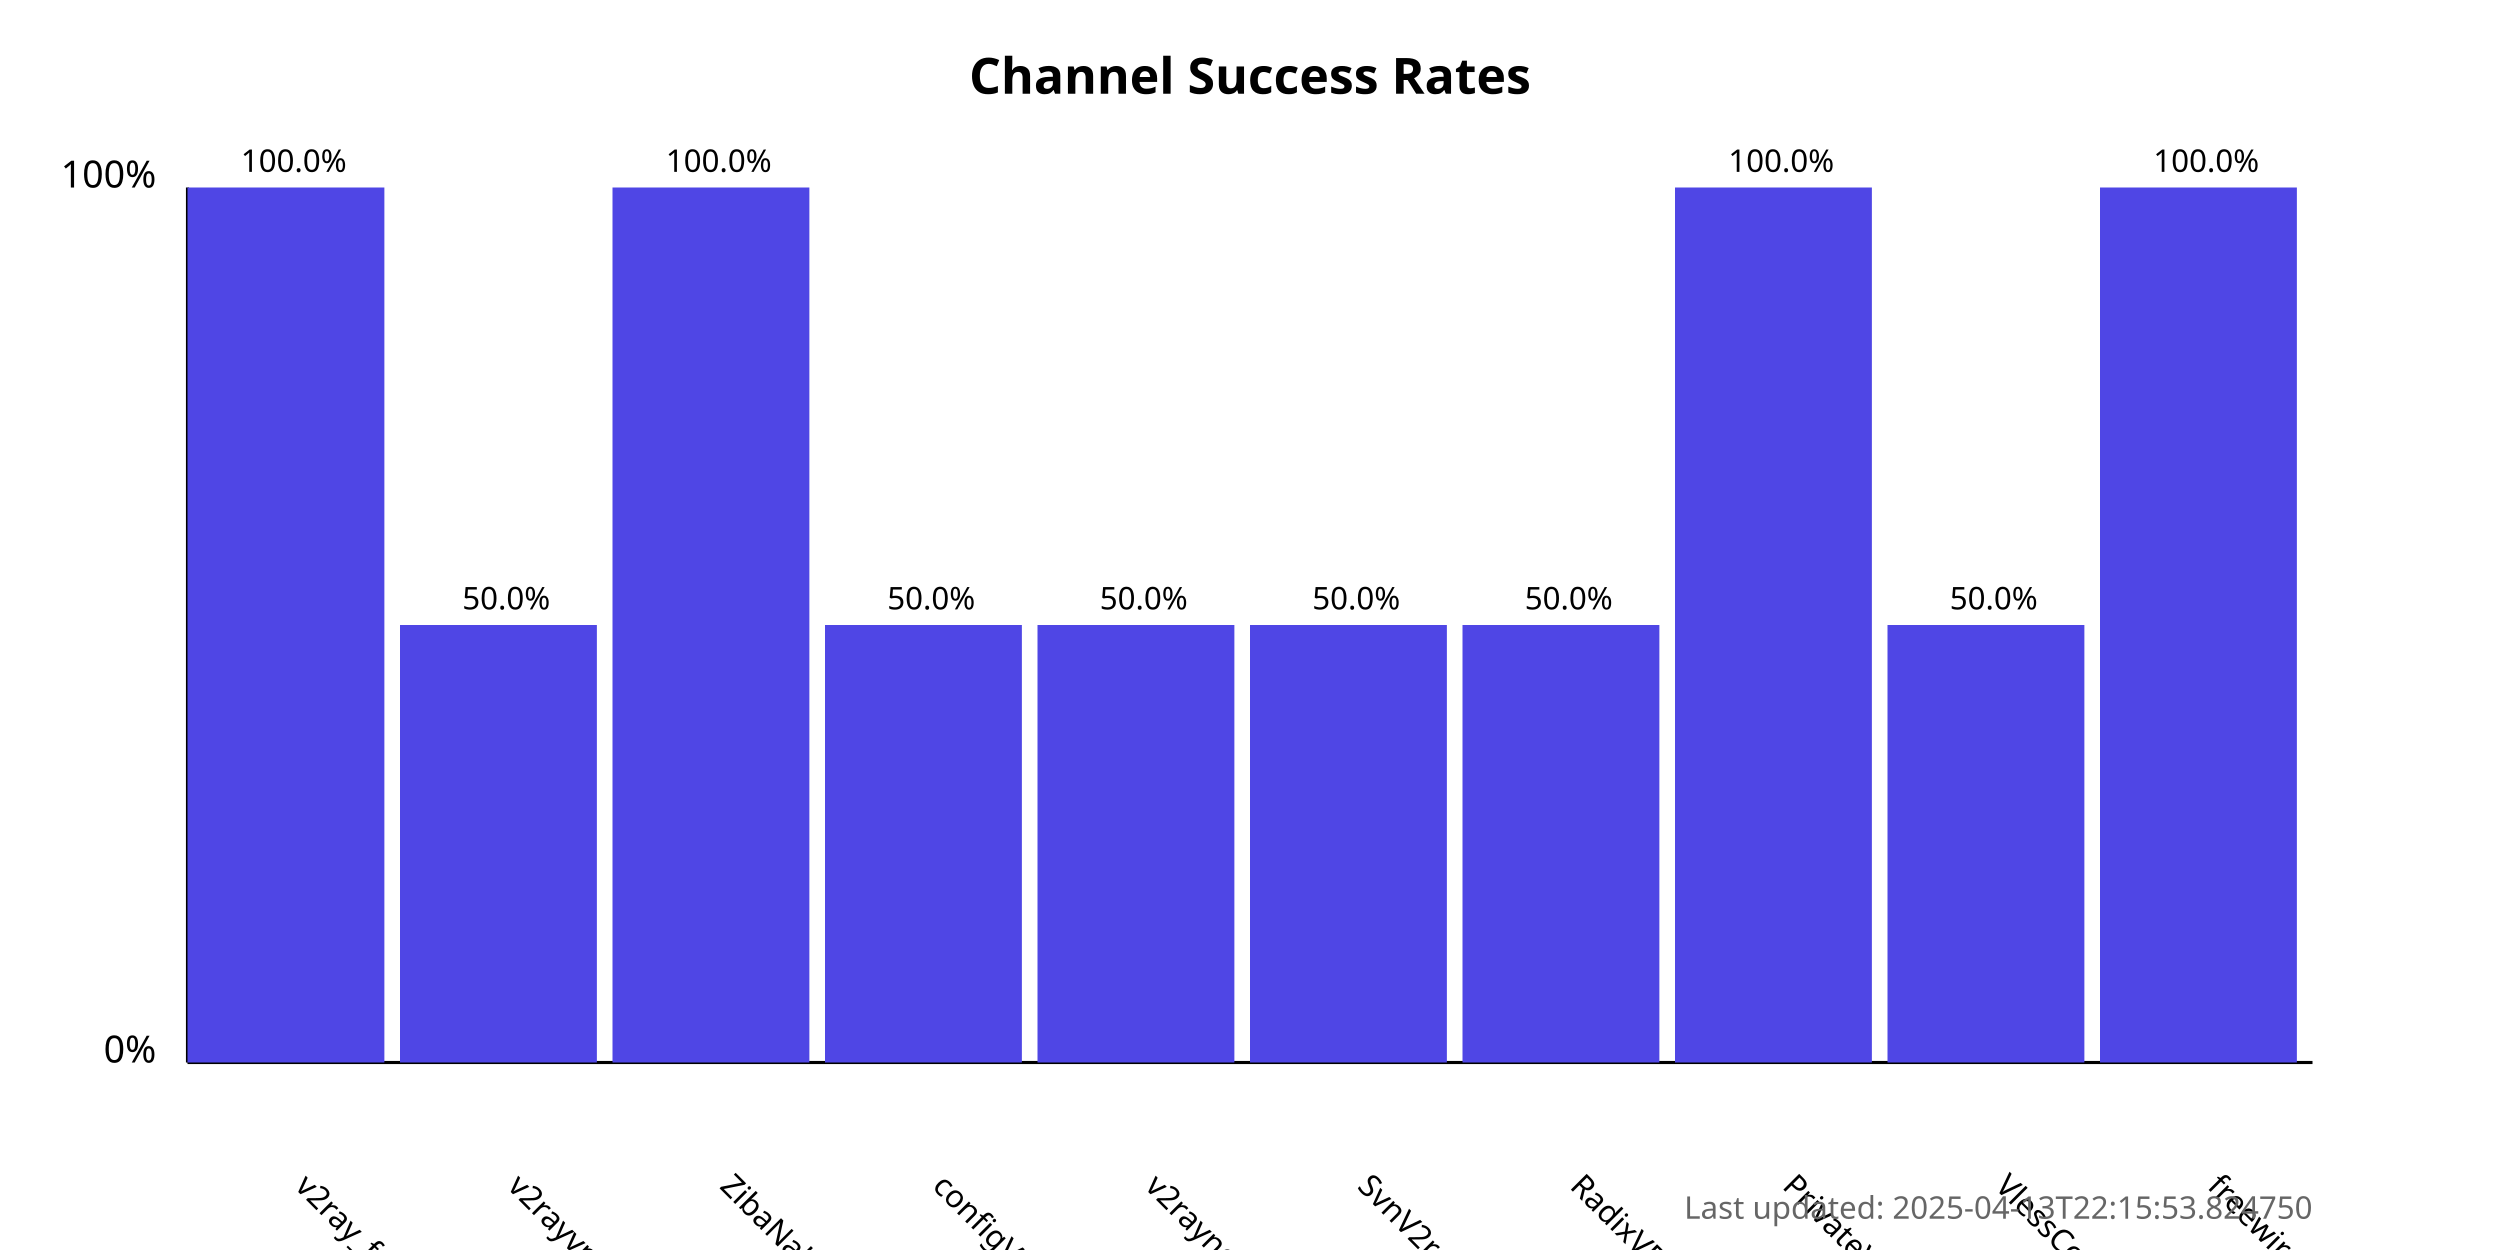
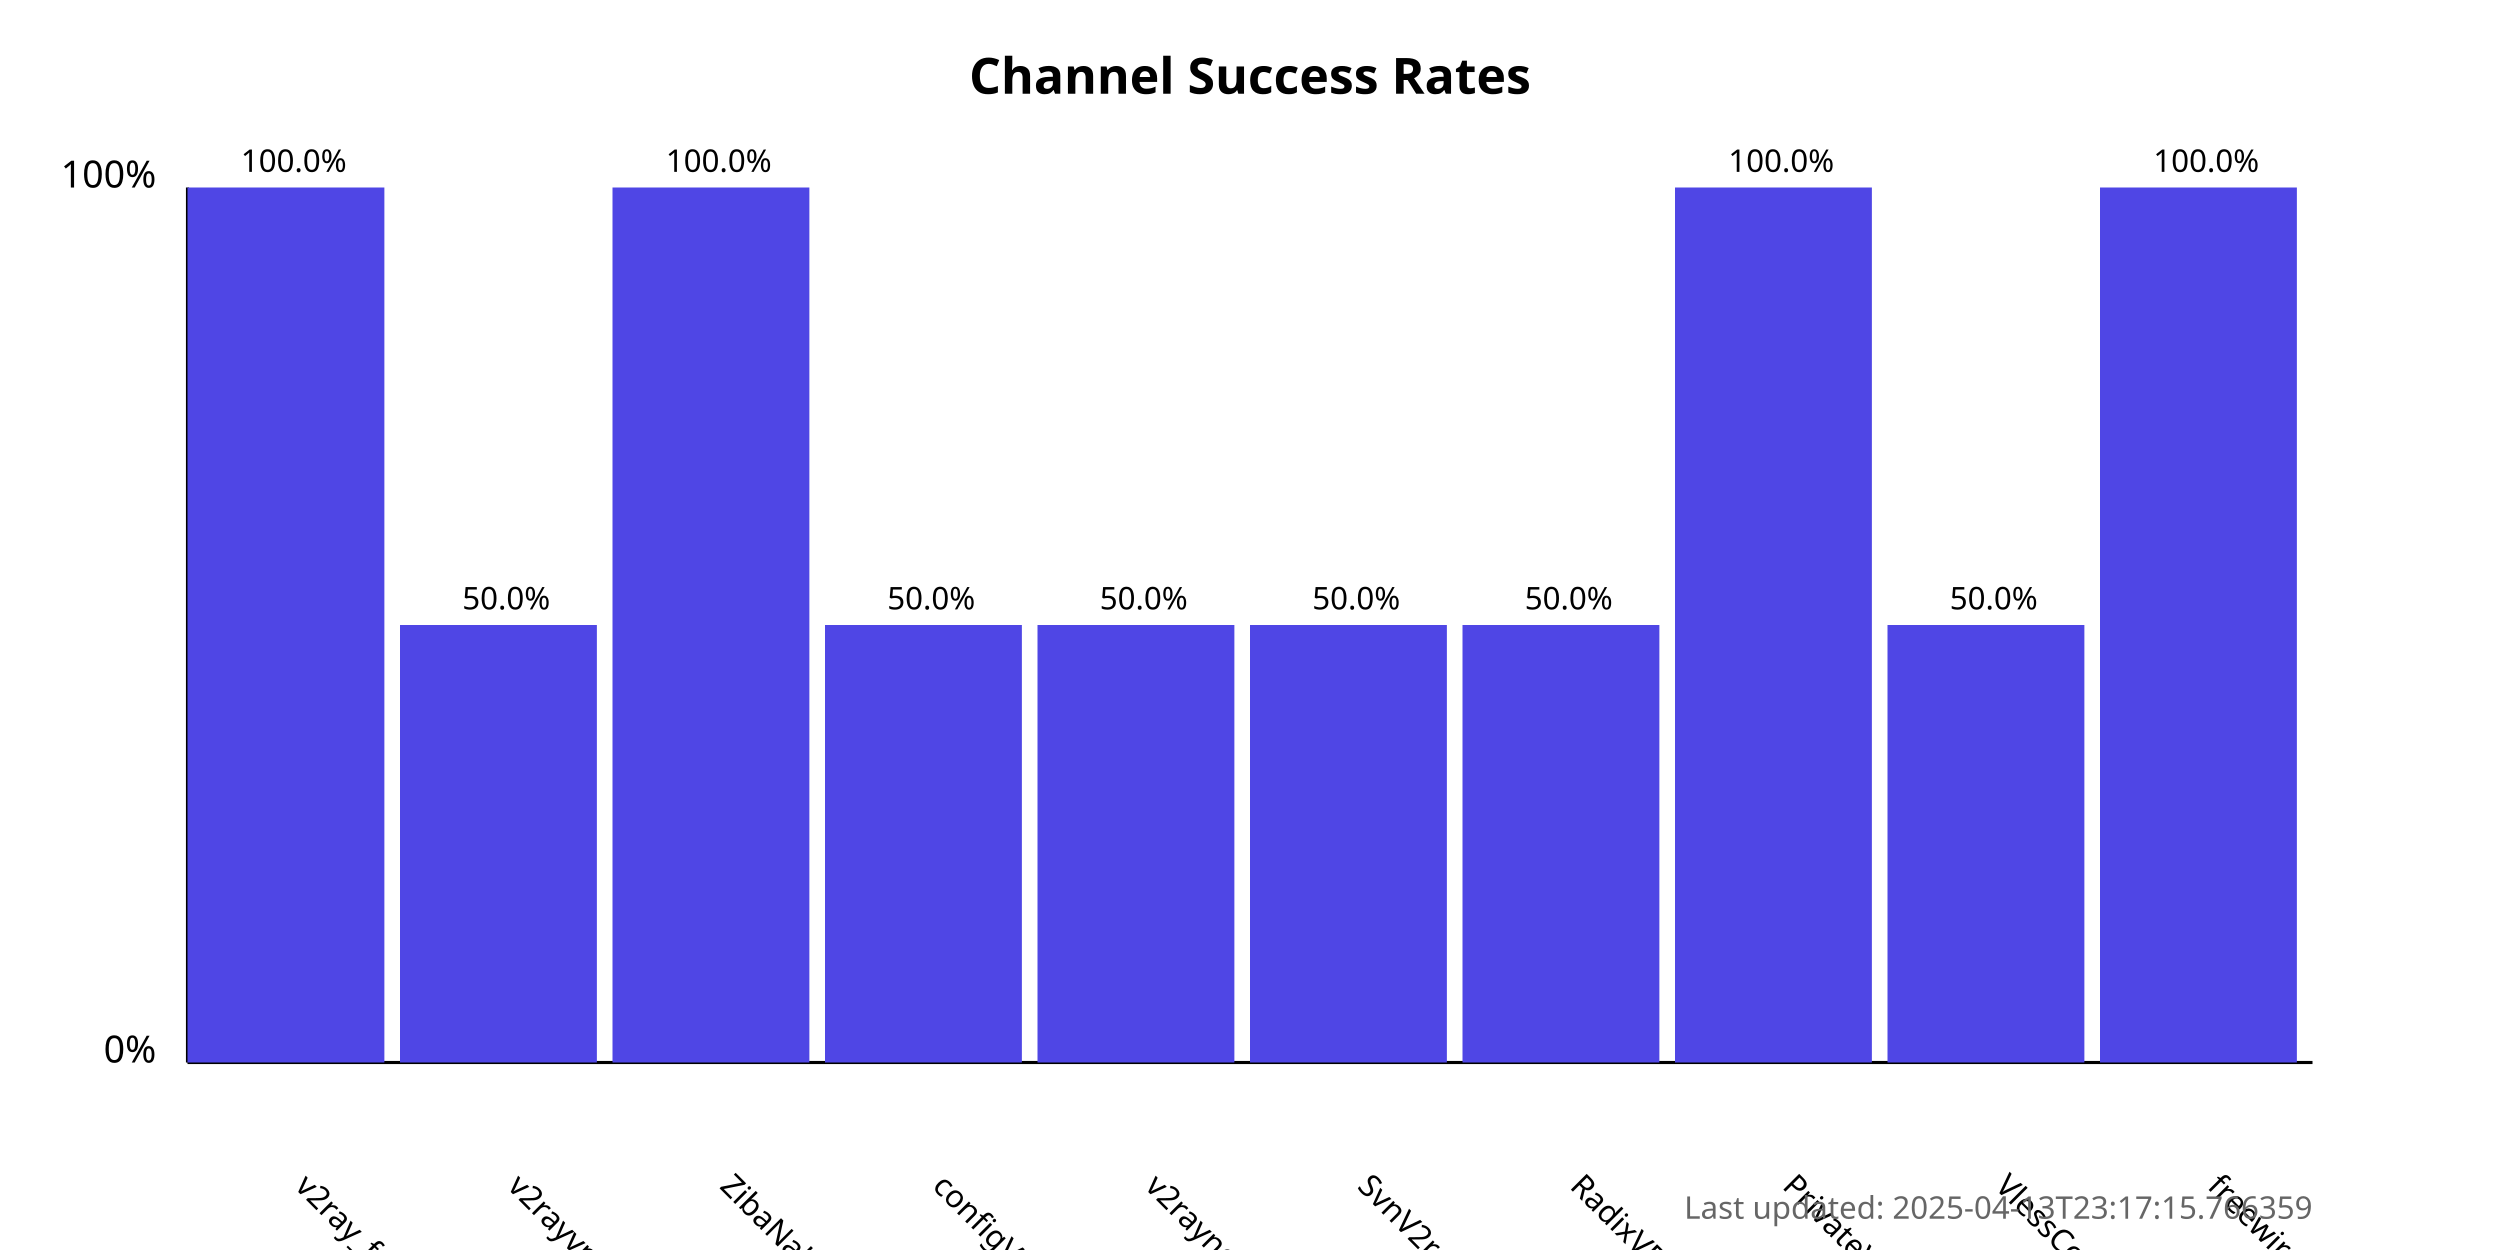
<svg xmlns="http://www.w3.org/2000/svg" width="800" height="400">
  <style>
            .chart-title { font: bold 16px sans-serif; }
            .axis-label { font: 12px sans-serif; }
            .tick-label { font: 10px sans-serif; }
            .bar { fill: #4f46e5; }
            .bar:hover { fill: #6366f1; }
            .timestamp { font: 10px sans-serif; fill: #666; }
        </style>
  <text x="400.0" y="30" text-anchor="middle" class="chart-title">
            Channel Success Rates
        </text>
  <line x1="60" y1="340" x2="60" y2="60" stroke="black" stroke-width="1" />
  <line x1="60" y1="340" x2="740" y2="340" stroke="black" stroke-width="1" />
  <text x="50" y="340" text-anchor="end" class="axis-label">0%</text>
  <text x="50" y="60" text-anchor="end" class="axis-label">100%</text>
  <g>
    <rect x="60" y="60.0" width="63.0" height="280.0" class="bar" />
    <text x="94.0" y="380" transform="rotate(45, 94.0, 380)" text-anchor="start" class="tick-label">
                v2ray_free_conf
            </text>
    <text x="94.0" y="55.0" text-anchor="middle" class="tick-label">
                100.0%
            </text>
  </g>
  <g>
    <rect x="128.0" y="200.0" width="63.0" height="140.0" class="bar" />
    <text x="162.0" y="380" transform="rotate(45, 162.0, 380)" text-anchor="start" class="tick-label">
                v2rayvpno
            </text>
    <text x="162.0" y="195.0" text-anchor="middle" class="tick-label">
                50.0%
            </text>
  </g>
  <g>
    <rect x="196.0" y="60.0" width="63.0" height="280.0" class="bar" />
    <text x="230.0" y="380" transform="rotate(45, 230.0, 380)" text-anchor="start" class="tick-label">
                ZibaNabz
            </text>
    <text x="230.0" y="55.0" text-anchor="middle" class="tick-label">
                100.0%
            </text>
  </g>
  <g>
    <rect x="264.0" y="200.0" width="63.0" height="140.0" class="bar" />
    <text x="298.0" y="380" transform="rotate(45, 298.0, 380)" text-anchor="start" class="tick-label">
                configV2rayForFree
            </text>
    <text x="298.0" y="195.0" text-anchor="middle" class="tick-label">
                50.0%
            </text>
  </g>
  <g>
    <rect x="332.0" y="200.0" width="63.0" height="140.0" class="bar" />
    <text x="366.0" y="380" transform="rotate(45, 366.0, 380)" text-anchor="start" class="tick-label">
                v2rayngvpn
            </text>
    <text x="366.0" y="195.0" text-anchor="middle" class="tick-label">
                50.0%
            </text>
  </g>
  <g>
    <rect x="400.0" y="200.0" width="63.0" height="140.0" class="bar" />
    <text x="434.0" y="380" transform="rotate(45, 434.0, 380)" text-anchor="start" class="tick-label">
                SvnV2ray
            </text>
    <text x="434.0" y="195.0" text-anchor="middle" class="tick-label">
                50.0%
            </text>
  </g>
  <g>
    <rect x="468.0" y="200.0" width="63.0" height="140.0" class="bar" />
    <text x="502.0" y="380" transform="rotate(45, 502.0, 380)" text-anchor="start" class="tick-label">
                RadixVPN
            </text>
    <text x="502.0" y="195.0" text-anchor="middle" class="tick-label">
                50.0%
            </text>
  </g>
  <g>
    <rect x="536.0" y="60.0" width="63.0" height="280.0" class="bar" />
    <text x="570.0" y="380" transform="rotate(45, 570.0, 380)" text-anchor="start" class="tick-label">
                PrivateVPNs
            </text>
    <text x="570.0" y="55.0" text-anchor="middle" class="tick-label">
                100.0%
            </text>
  </g>
  <g>
    <rect x="604.0" y="200.0" width="63.0" height="140.0" class="bar" />
    <text x="638.0" y="380" transform="rotate(45, 638.0, 380)" text-anchor="start" class="tick-label">
                VlessConfig
            </text>
    <text x="638.0" y="195.0" text-anchor="middle" class="tick-label">
                50.0%
            </text>
  </g>
  <g>
    <rect x="672.0" y="60.0" width="63.0" height="280.0" class="bar" />
    <text x="706.0" y="380" transform="rotate(45, 706.0, 380)" text-anchor="start" class="tick-label">
                freewireguard
            </text>
    <text x="706.0" y="55.0" text-anchor="middle" class="tick-label">
                100.0%
            </text>
  </g>
  <text x="740" y="390" text-anchor="end" class="timestamp">
-             Last updated: 2025-04-13T22:15:53.824750
+             Last updated: 2025-04-13T23:17:15.766359
        </text>
</svg>
